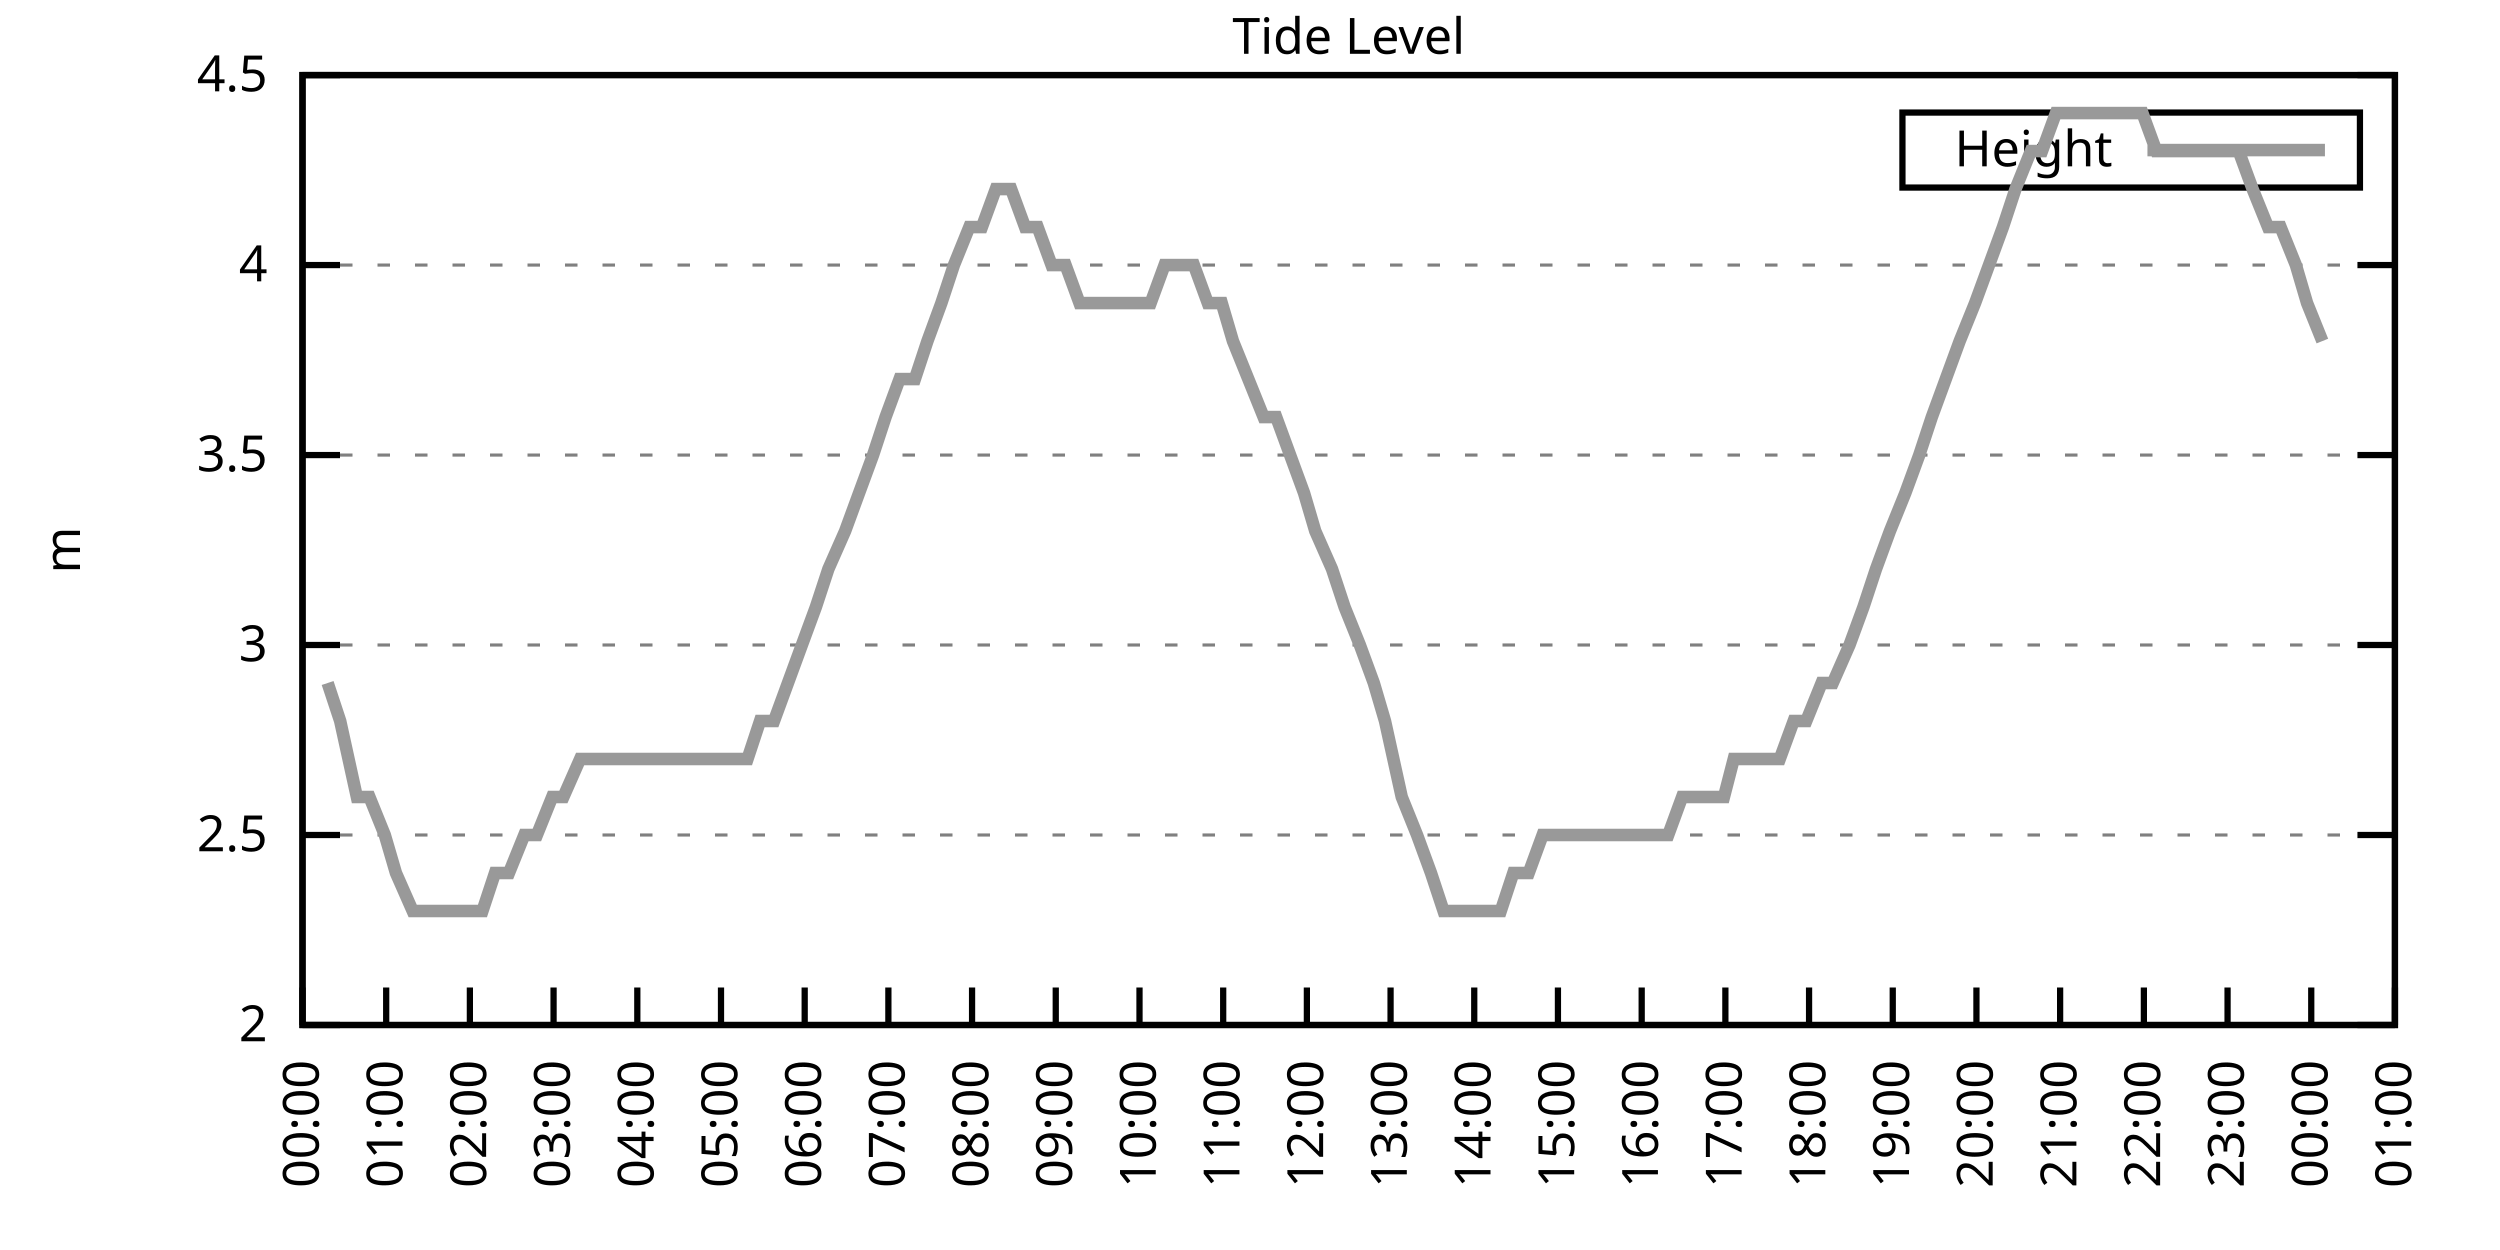
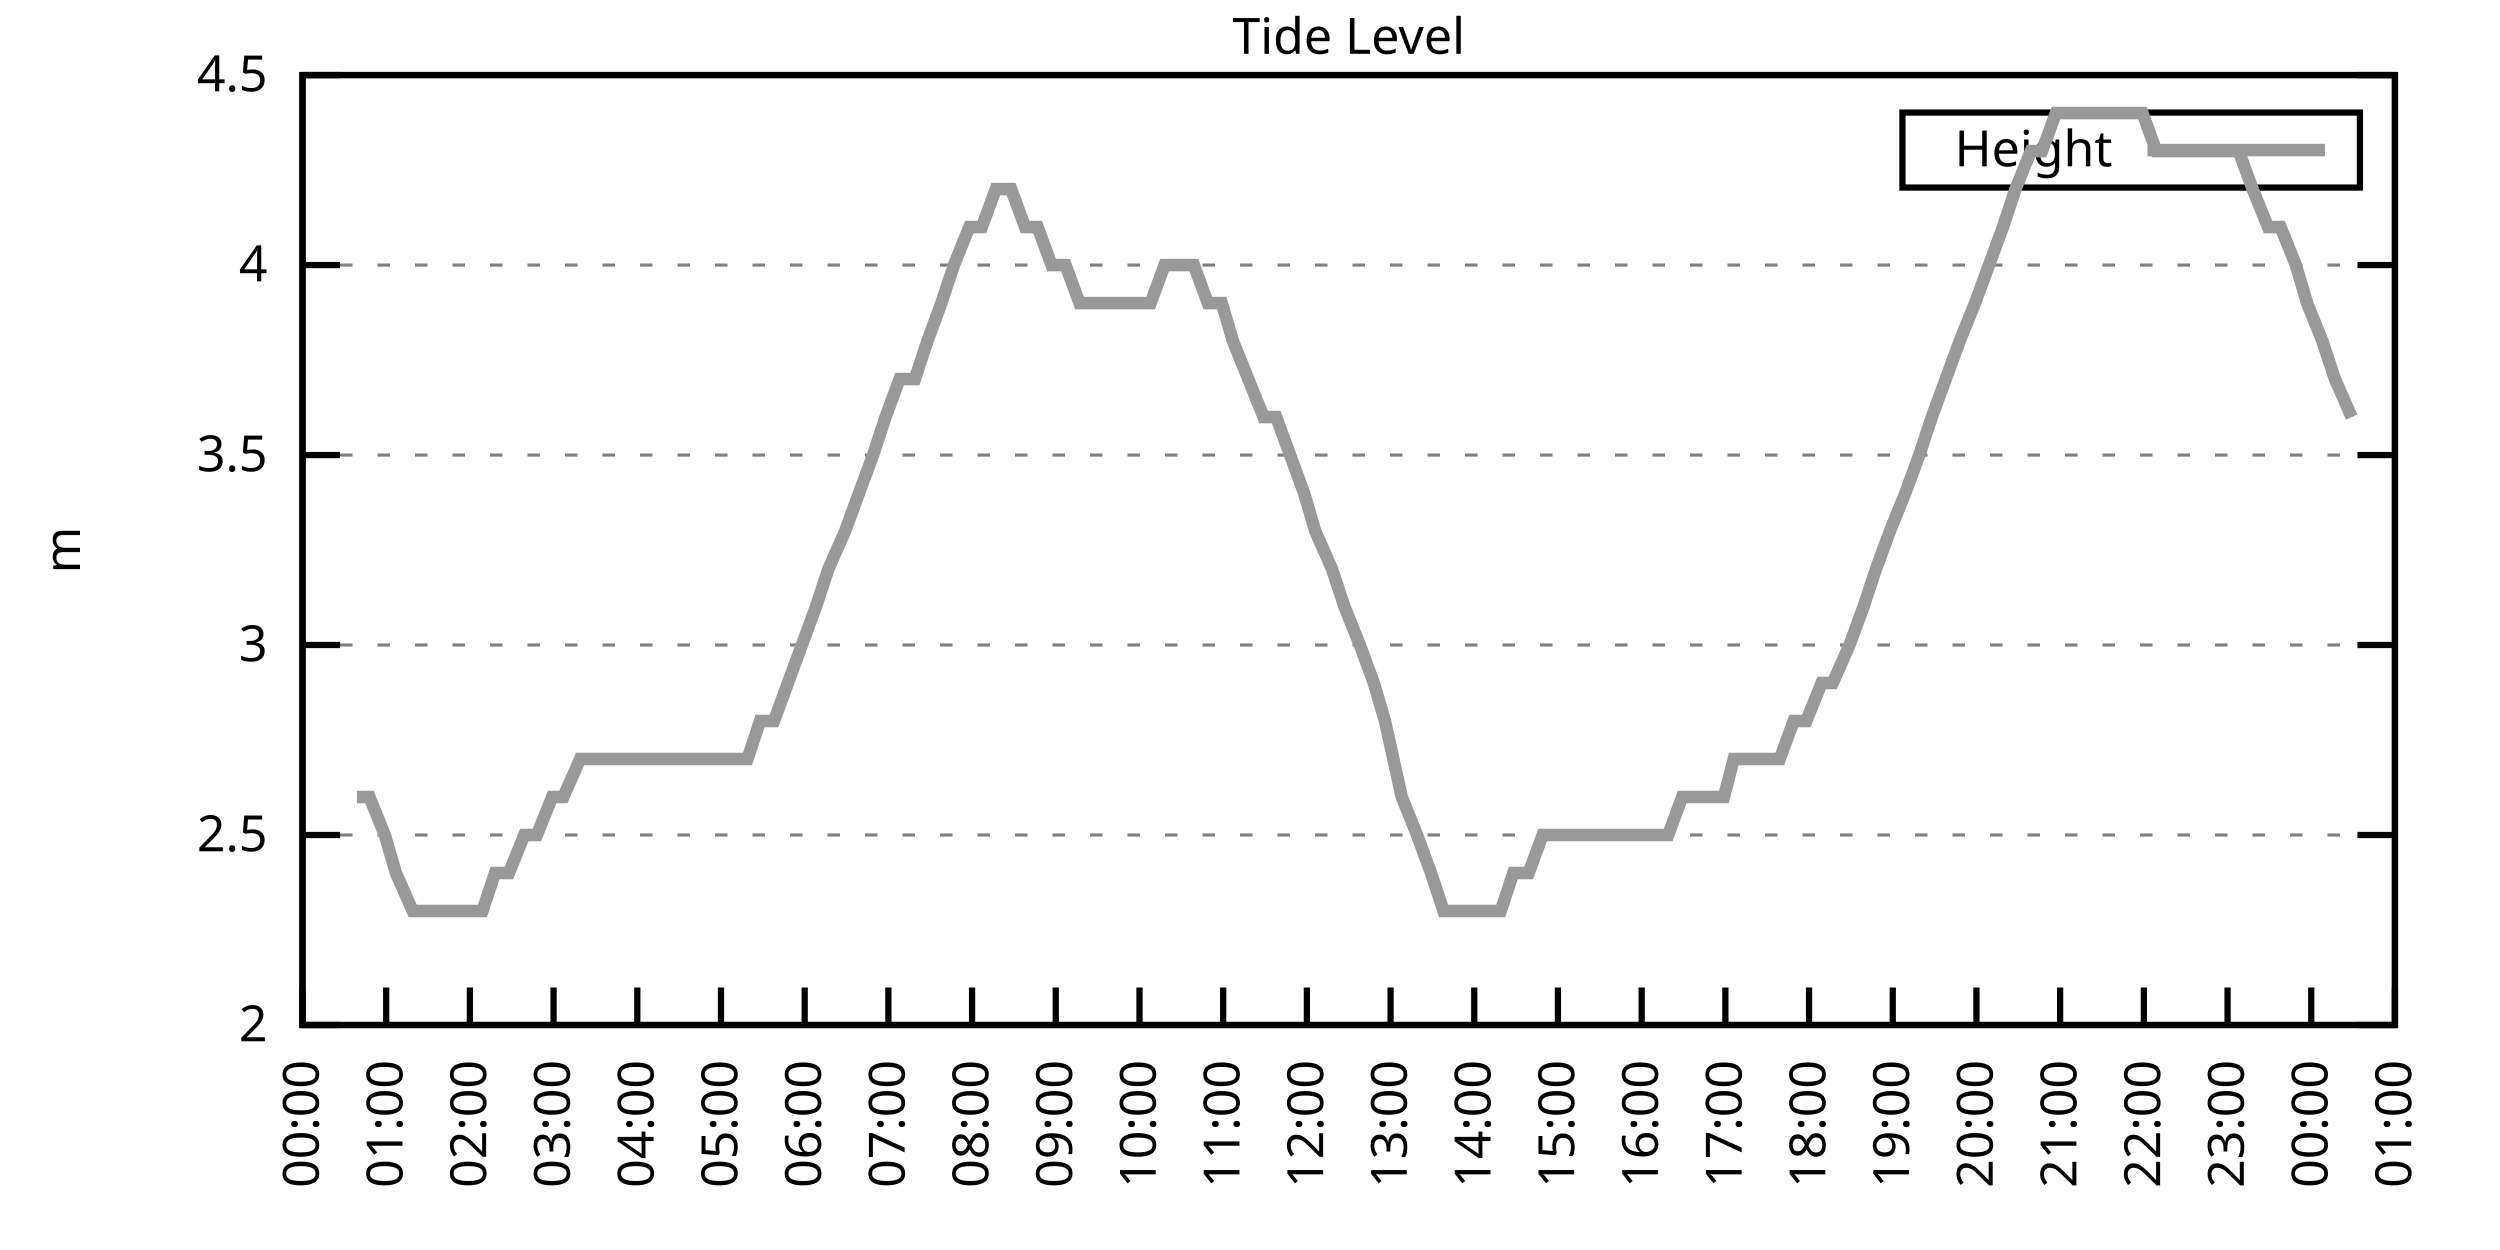
<svg xmlns="http://www.w3.org/2000/svg" xmlns:xlink="http://www.w3.org/1999/xlink" width="400" height="200" viewBox="0 0 400 200">
  <g id="gnuplot_canvas">
    <rect x="0" y="0" width="400" height="200" fill="none" />
    <defs>
      <circle id="gpDot" r="0.5" stroke-width="0.5" stroke="currentColor" />
      <path id="gpPt0" stroke-width="0.333" stroke="currentColor" d="M-1,0 h2 M0,-1 v2" />
      <path id="gpPt1" stroke-width="0.333" stroke="currentColor" d="M-1,-1 L1,1 M1,-1 L-1,1" />
      <path id="gpPt2" stroke-width="0.333" stroke="currentColor" d="M-1,0 L1,0 M0,-1 L0,1 M-1,-1 L1,1 M-1,1 L1,-1" />
      <rect id="gpPt3" stroke-width="0.333" stroke="currentColor" x="-1" y="-1" width="2" height="2" />
      <rect id="gpPt4" stroke-width="0.333" stroke="currentColor" fill="currentColor" x="-1" y="-1" width="2" height="2" />
      <circle id="gpPt5" stroke-width="0.333" stroke="currentColor" cx="0" cy="0" r="1" />
      <use xlink:href="#gpPt5" id="gpPt6" fill="currentColor" stroke="none" />
      <path id="gpPt7" stroke-width="0.333" stroke="currentColor" d="M0,-1.33 L-1.33,0.67 L1.33,0.67 z" />
      <use xlink:href="#gpPt7" id="gpPt8" fill="currentColor" stroke="none" />
      <use xlink:href="#gpPt7" id="gpPt9" stroke="currentColor" transform="rotate(180)" />
      <use xlink:href="#gpPt9" id="gpPt10" fill="currentColor" stroke="none" />
      <use xlink:href="#gpPt3" id="gpPt11" stroke="currentColor" transform="rotate(45)" />
      <use xlink:href="#gpPt11" id="gpPt12" fill="currentColor" stroke="none" />
      <path id="gpPt13" stroke-width="0.333" stroke="currentColor" d="M0,1.330 L1.265,0.411 L0.782,-1.067 L-0.782,-1.076 L-1.265,0.411 z" />
      <use xlink:href="#gpPt13" id="gpPt14" fill="currentColor" stroke="none" />
      <filter id="textbox" filterUnits="objectBoundingBox" x="0" y="0" height="1" width="1">
        <feFlood flood-color="white" flood-opacity="1" result="bgnd" />
        <feComposite in="SourceGraphic" in2="bgnd" operator="atop" />
      </filter>
      <filter id="greybox" filterUnits="objectBoundingBox" x="0" y="0" height="1" width="1">
        <feFlood flood-color="lightgrey" flood-opacity="1" result="grey" />
        <feComposite in="SourceGraphic" in2="grey" operator="atop" />
      </filter>
    </defs>
    <g fill="none" color="white" stroke="currentColor" stroke-width="1.00" stroke-linecap="butt" stroke-linejoin="miter">
</g>
    <g fill="none" color="black" stroke="currentColor" stroke-width="1.00" stroke-linecap="butt" stroke-linejoin="miter">
      <g stroke="none" shape-rendering="crispEdges">
        <polygon fill="rgb(255, 255, 255)" points="48.40,164.00 383.18,164.00 383.18,12.02 48.40,12.02 " />
      </g>
    </g>
    <g fill="none" color="black" stroke="currentColor" stroke-width="1.00" stroke-linecap="butt" stroke-linejoin="miter">
</g>
    <g fill="none" color="black" stroke="black" stroke-width="0.50" stroke-linecap="butt" stroke-linejoin="miter">
</g>
    <g fill="none" color="gray" stroke="currentColor" stroke-width="0.50" stroke-linecap="butt" stroke-linejoin="miter">
      <path stroke="gray" stroke-dasharray="2,4" class="gridline" d="M48.40,164.00 L383.19,164.00  " />
    </g>
    <g fill="none" color="gray" stroke="gray" stroke-width="1.00" stroke-linecap="butt" stroke-linejoin="miter">
</g>
    <g fill="none" color="black" stroke="currentColor" stroke-width="1.00" stroke-linecap="butt" stroke-linejoin="miter">
      <path stroke="black" d="M48.40,164.00 L54.40,164.00 M383.19,164.00 L377.19,164.00  " />
      <g transform="translate(42.80,166.60)" stroke="none" fill="black" font-family="Sans" font-size="8.00" text-anchor="end">
        <text>
          <tspan font-family="Sans"> 2</tspan>
        </text>
      </g>
    </g>
    <g fill="none" color="black" stroke="currentColor" stroke-width="1.00" stroke-linecap="butt" stroke-linejoin="miter">
</g>
    <g fill="none" color="black" stroke="black" stroke-width="0.50" stroke-linecap="butt" stroke-linejoin="miter">
</g>
    <g fill="none" color="gray" stroke="currentColor" stroke-width="0.50" stroke-linecap="butt" stroke-linejoin="miter">
      <path stroke="gray" stroke-dasharray="2,4" class="gridline" d="M48.40,133.60 L383.19,133.60  " />
    </g>
    <g fill="none" color="gray" stroke="gray" stroke-width="1.00" stroke-linecap="butt" stroke-linejoin="miter">
</g>
    <g fill="none" color="black" stroke="currentColor" stroke-width="1.00" stroke-linecap="butt" stroke-linejoin="miter">
      <path stroke="black" d="M48.40,133.60 L54.40,133.60 M383.19,133.60 L377.19,133.60  " />
      <g transform="translate(42.80,136.20)" stroke="none" fill="black" font-family="Sans" font-size="8.00" text-anchor="end">
        <text>
          <tspan font-family="Sans"> 2.5</tspan>
        </text>
      </g>
    </g>
    <g fill="none" color="black" stroke="currentColor" stroke-width="1.00" stroke-linecap="butt" stroke-linejoin="miter">
</g>
    <g fill="none" color="black" stroke="black" stroke-width="0.50" stroke-linecap="butt" stroke-linejoin="miter">
</g>
    <g fill="none" color="gray" stroke="currentColor" stroke-width="0.50" stroke-linecap="butt" stroke-linejoin="miter">
      <path stroke="gray" stroke-dasharray="2,4" class="gridline" d="M48.40,103.20 L383.19,103.20  " />
    </g>
    <g fill="none" color="gray" stroke="gray" stroke-width="1.00" stroke-linecap="butt" stroke-linejoin="miter">
</g>
    <g fill="none" color="black" stroke="currentColor" stroke-width="1.00" stroke-linecap="butt" stroke-linejoin="miter">
      <path stroke="black" d="M48.40,103.20 L54.40,103.20 M383.19,103.20 L377.19,103.20  " />
      <g transform="translate(42.80,105.80)" stroke="none" fill="black" font-family="Sans" font-size="8.00" text-anchor="end">
        <text>
          <tspan font-family="Sans"> 3</tspan>
        </text>
      </g>
    </g>
    <g fill="none" color="black" stroke="currentColor" stroke-width="1.00" stroke-linecap="butt" stroke-linejoin="miter">
</g>
    <g fill="none" color="black" stroke="black" stroke-width="0.50" stroke-linecap="butt" stroke-linejoin="miter">
</g>
    <g fill="none" color="gray" stroke="currentColor" stroke-width="0.50" stroke-linecap="butt" stroke-linejoin="miter">
      <path stroke="gray" stroke-dasharray="2,4" class="gridline" d="M48.40,72.81 L383.19,72.81  " />
    </g>
    <g fill="none" color="gray" stroke="gray" stroke-width="1.00" stroke-linecap="butt" stroke-linejoin="miter">
</g>
    <g fill="none" color="black" stroke="currentColor" stroke-width="1.00" stroke-linecap="butt" stroke-linejoin="miter">
      <path stroke="black" d="M48.40,72.81 L54.40,72.81 M383.19,72.81 L377.19,72.81  " />
      <g transform="translate(42.80,75.41)" stroke="none" fill="black" font-family="Sans" font-size="8.00" text-anchor="end">
        <text>
          <tspan font-family="Sans"> 3.5</tspan>
        </text>
      </g>
    </g>
    <g fill="none" color="black" stroke="currentColor" stroke-width="1.00" stroke-linecap="butt" stroke-linejoin="miter">
</g>
    <g fill="none" color="black" stroke="black" stroke-width="0.50" stroke-linecap="butt" stroke-linejoin="miter">
</g>
    <g fill="none" color="gray" stroke="currentColor" stroke-width="0.50" stroke-linecap="butt" stroke-linejoin="miter">
      <path stroke="gray" stroke-dasharray="2,4" class="gridline" d="M48.40,42.41 L383.19,42.41  " />
    </g>
    <g fill="none" color="gray" stroke="gray" stroke-width="1.00" stroke-linecap="butt" stroke-linejoin="miter">
</g>
    <g fill="none" color="black" stroke="currentColor" stroke-width="1.00" stroke-linecap="butt" stroke-linejoin="miter">
      <path stroke="black" d="M48.40,42.41 L54.40,42.41 M383.19,42.41 L377.19,42.41  " />
      <g transform="translate(42.80,45.01)" stroke="none" fill="black" font-family="Sans" font-size="8.00" text-anchor="end">
        <text>
          <tspan font-family="Sans"> 4</tspan>
        </text>
      </g>
    </g>
    <g fill="none" color="black" stroke="currentColor" stroke-width="1.00" stroke-linecap="butt" stroke-linejoin="miter">
</g>
    <g fill="none" color="black" stroke="black" stroke-width="0.50" stroke-linecap="butt" stroke-linejoin="miter">
</g>
    <g fill="none" color="gray" stroke="currentColor" stroke-width="0.50" stroke-linecap="butt" stroke-linejoin="miter">
      <path stroke="gray" stroke-dasharray="2,4" class="gridline" d="M48.40,12.01 L383.19,12.01  " />
    </g>
    <g fill="none" color="gray" stroke="gray" stroke-width="1.00" stroke-linecap="butt" stroke-linejoin="miter">
</g>
    <g fill="none" color="black" stroke="currentColor" stroke-width="1.00" stroke-linecap="butt" stroke-linejoin="miter">
      <path stroke="black" d="M48.40,12.01 L54.40,12.01 M383.19,12.01 L377.19,12.01  " />
      <g transform="translate(42.80,14.61)" stroke="none" fill="black" font-family="Sans" font-size="8.00" text-anchor="end">
        <text>
          <tspan font-family="Sans"> 4.5</tspan>
        </text>
      </g>
    </g>
    <g fill="none" color="black" stroke="currentColor" stroke-width="1.00" stroke-linecap="butt" stroke-linejoin="miter">
      <path stroke="black" d="M48.40,164.00 L48.40,158.00  " />
      <g transform="translate(51.00,169.60) rotate(270.00)" stroke="none" fill="black" font-family="Sans" font-size="8.00" text-anchor="end">
        <text>
          <tspan font-family="Sans">00:00</tspan>
        </text>
      </g>
    </g>
    <g fill="none" color="black" stroke="currentColor" stroke-width="1.00" stroke-linecap="butt" stroke-linejoin="miter">
      <path stroke="black" d="M61.79,164.00 L61.79,158.00  " />
      <g transform="translate(64.39,169.60) rotate(270.00)" stroke="none" fill="black" font-family="Sans" font-size="8.00" text-anchor="end">
        <text>
          <tspan font-family="Sans">01:00</tspan>
        </text>
      </g>
    </g>
    <g fill="none" color="black" stroke="currentColor" stroke-width="1.00" stroke-linecap="butt" stroke-linejoin="miter">
      <path stroke="black" d="M75.18,164.00 L75.18,158.00  " />
      <g transform="translate(77.78,169.60) rotate(270.00)" stroke="none" fill="black" font-family="Sans" font-size="8.00" text-anchor="end">
        <text>
          <tspan font-family="Sans">02:00</tspan>
        </text>
      </g>
    </g>
    <g fill="none" color="black" stroke="currentColor" stroke-width="1.00" stroke-linecap="butt" stroke-linejoin="miter">
      <path stroke="black" d="M88.57,164.00 L88.57,158.00  " />
      <g transform="translate(91.17,169.60) rotate(270.00)" stroke="none" fill="black" font-family="Sans" font-size="8.00" text-anchor="end">
        <text>
          <tspan font-family="Sans">03:00</tspan>
        </text>
      </g>
    </g>
    <g fill="none" color="black" stroke="currentColor" stroke-width="1.00" stroke-linecap="butt" stroke-linejoin="miter">
      <path stroke="black" d="M101.97,164.00 L101.97,158.00  " />
      <g transform="translate(104.57,169.60) rotate(270.00)" stroke="none" fill="black" font-family="Sans" font-size="8.00" text-anchor="end">
        <text>
          <tspan font-family="Sans">04:00</tspan>
        </text>
      </g>
    </g>
    <g fill="none" color="black" stroke="currentColor" stroke-width="1.00" stroke-linecap="butt" stroke-linejoin="miter">
      <path stroke="black" d="M115.36,164.00 L115.36,158.00  " />
      <g transform="translate(117.96,169.60) rotate(270.00)" stroke="none" fill="black" font-family="Sans" font-size="8.00" text-anchor="end">
        <text>
          <tspan font-family="Sans">05:00</tspan>
        </text>
      </g>
    </g>
    <g fill="none" color="black" stroke="currentColor" stroke-width="1.00" stroke-linecap="butt" stroke-linejoin="miter">
      <path stroke="black" d="M128.75,164.00 L128.75,158.00  " />
      <g transform="translate(131.35,169.60) rotate(270.00)" stroke="none" fill="black" font-family="Sans" font-size="8.00" text-anchor="end">
        <text>
          <tspan font-family="Sans">06:00</tspan>
        </text>
      </g>
    </g>
    <g fill="none" color="black" stroke="currentColor" stroke-width="1.00" stroke-linecap="butt" stroke-linejoin="miter">
      <path stroke="black" d="M142.14,164.00 L142.14,158.00  " />
      <g transform="translate(144.74,169.60) rotate(270.00)" stroke="none" fill="black" font-family="Sans" font-size="8.00" text-anchor="end">
        <text>
          <tspan font-family="Sans">07:00</tspan>
        </text>
      </g>
    </g>
    <g fill="none" color="black" stroke="currentColor" stroke-width="1.00" stroke-linecap="butt" stroke-linejoin="miter">
      <path stroke="black" d="M155.53,164.00 L155.53,158.00  " />
      <g transform="translate(158.13,169.60) rotate(270.00)" stroke="none" fill="black" font-family="Sans" font-size="8.00" text-anchor="end">
        <text>
          <tspan font-family="Sans">08:00</tspan>
        </text>
      </g>
    </g>
    <g fill="none" color="black" stroke="currentColor" stroke-width="1.00" stroke-linecap="butt" stroke-linejoin="miter">
      <path stroke="black" d="M168.92,164.00 L168.92,158.00  " />
      <g transform="translate(171.52,169.60) rotate(270.00)" stroke="none" fill="black" font-family="Sans" font-size="8.00" text-anchor="end">
        <text>
          <tspan font-family="Sans">09:00</tspan>
        </text>
      </g>
    </g>
    <g fill="none" color="black" stroke="currentColor" stroke-width="1.00" stroke-linecap="butt" stroke-linejoin="miter">
      <path stroke="black" d="M182.32,164.00 L182.32,158.00  " />
      <g transform="translate(184.92,169.60) rotate(270.00)" stroke="none" fill="black" font-family="Sans" font-size="8.00" text-anchor="end">
        <text>
          <tspan font-family="Sans">10:00</tspan>
        </text>
      </g>
    </g>
    <g fill="none" color="black" stroke="currentColor" stroke-width="1.00" stroke-linecap="butt" stroke-linejoin="miter">
      <path stroke="black" d="M195.71,164.00 L195.71,158.00  " />
      <g transform="translate(198.31,169.60) rotate(270.00)" stroke="none" fill="black" font-family="Sans" font-size="8.00" text-anchor="end">
        <text>
          <tspan font-family="Sans">11:00</tspan>
        </text>
      </g>
    </g>
    <g fill="none" color="black" stroke="currentColor" stroke-width="1.00" stroke-linecap="butt" stroke-linejoin="miter">
      <path stroke="black" d="M209.10,164.00 L209.10,158.00  " />
      <g transform="translate(211.70,169.60) rotate(270.00)" stroke="none" fill="black" font-family="Sans" font-size="8.00" text-anchor="end">
        <text>
          <tspan font-family="Sans">12:00</tspan>
        </text>
      </g>
    </g>
    <g fill="none" color="black" stroke="currentColor" stroke-width="1.00" stroke-linecap="butt" stroke-linejoin="miter">
      <path stroke="black" d="M222.49,164.00 L222.49,158.00  " />
      <g transform="translate(225.09,169.60) rotate(270.00)" stroke="none" fill="black" font-family="Sans" font-size="8.00" text-anchor="end">
        <text>
          <tspan font-family="Sans">13:00</tspan>
        </text>
      </g>
    </g>
    <g fill="none" color="black" stroke="currentColor" stroke-width="1.00" stroke-linecap="butt" stroke-linejoin="miter">
      <path stroke="black" d="M235.88,164.00 L235.88,158.00  " />
      <g transform="translate(238.48,169.60) rotate(270.00)" stroke="none" fill="black" font-family="Sans" font-size="8.00" text-anchor="end">
        <text>
          <tspan font-family="Sans">14:00</tspan>
        </text>
      </g>
    </g>
    <g fill="none" color="black" stroke="currentColor" stroke-width="1.00" stroke-linecap="butt" stroke-linejoin="miter">
      <path stroke="black" d="M249.27,164.00 L249.27,158.00  " />
      <g transform="translate(251.87,169.60) rotate(270.00)" stroke="none" fill="black" font-family="Sans" font-size="8.00" text-anchor="end">
        <text>
          <tspan font-family="Sans">15:00</tspan>
        </text>
      </g>
    </g>
    <g fill="none" color="black" stroke="currentColor" stroke-width="1.00" stroke-linecap="butt" stroke-linejoin="miter">
      <path stroke="black" d="M262.67,164.00 L262.67,158.00  " />
      <g transform="translate(265.27,169.60) rotate(270.00)" stroke="none" fill="black" font-family="Sans" font-size="8.00" text-anchor="end">
        <text>
          <tspan font-family="Sans">16:00</tspan>
        </text>
      </g>
    </g>
    <g fill="none" color="black" stroke="currentColor" stroke-width="1.00" stroke-linecap="butt" stroke-linejoin="miter">
      <path stroke="black" d="M276.06,164.00 L276.06,158.00  " />
      <g transform="translate(278.66,169.60) rotate(270.00)" stroke="none" fill="black" font-family="Sans" font-size="8.00" text-anchor="end">
        <text>
          <tspan font-family="Sans">17:00</tspan>
        </text>
      </g>
    </g>
    <g fill="none" color="black" stroke="currentColor" stroke-width="1.00" stroke-linecap="butt" stroke-linejoin="miter">
      <path stroke="black" d="M289.45,164.00 L289.45,158.00  " />
      <g transform="translate(292.05,169.60) rotate(270.00)" stroke="none" fill="black" font-family="Sans" font-size="8.00" text-anchor="end">
        <text>
          <tspan font-family="Sans">18:00</tspan>
        </text>
      </g>
    </g>
    <g fill="none" color="black" stroke="currentColor" stroke-width="1.00" stroke-linecap="butt" stroke-linejoin="miter">
      <path stroke="black" d="M302.84,164.00 L302.84,158.00  " />
      <g transform="translate(305.44,169.60) rotate(270.00)" stroke="none" fill="black" font-family="Sans" font-size="8.00" text-anchor="end">
        <text>
          <tspan font-family="Sans">19:00</tspan>
        </text>
      </g>
    </g>
    <g fill="none" color="black" stroke="currentColor" stroke-width="1.00" stroke-linecap="butt" stroke-linejoin="miter">
      <path stroke="black" d="M316.23,164.00 L316.23,158.00  " />
      <g transform="translate(318.83,169.60) rotate(270.00)" stroke="none" fill="black" font-family="Sans" font-size="8.00" text-anchor="end">
        <text>
          <tspan font-family="Sans">20:00</tspan>
        </text>
      </g>
    </g>
    <g fill="none" color="black" stroke="currentColor" stroke-width="1.00" stroke-linecap="butt" stroke-linejoin="miter">
      <path stroke="black" d="M329.62,164.00 L329.62,158.00  " />
      <g transform="translate(332.22,169.60) rotate(270.00)" stroke="none" fill="black" font-family="Sans" font-size="8.00" text-anchor="end">
        <text>
          <tspan font-family="Sans">21:00</tspan>
        </text>
      </g>
    </g>
    <g fill="none" color="black" stroke="currentColor" stroke-width="1.00" stroke-linecap="butt" stroke-linejoin="miter">
      <path stroke="black" d="M343.02,164.00 L343.02,158.00  " />
      <g transform="translate(345.62,169.60) rotate(270.00)" stroke="none" fill="black" font-family="Sans" font-size="8.00" text-anchor="end">
        <text>
          <tspan font-family="Sans">22:00</tspan>
        </text>
      </g>
    </g>
    <g fill="none" color="black" stroke="currentColor" stroke-width="1.00" stroke-linecap="butt" stroke-linejoin="miter">
      <path stroke="black" d="M356.41,164.00 L356.41,158.00  " />
      <g transform="translate(359.01,169.60) rotate(270.00)" stroke="none" fill="black" font-family="Sans" font-size="8.00" text-anchor="end">
        <text>
          <tspan font-family="Sans">23:00</tspan>
        </text>
      </g>
    </g>
    <g fill="none" color="black" stroke="currentColor" stroke-width="1.00" stroke-linecap="butt" stroke-linejoin="miter">
      <path stroke="black" d="M369.80,164.00 L369.80,158.00  " />
      <g transform="translate(372.40,169.60) rotate(270.00)" stroke="none" fill="black" font-family="Sans" font-size="8.00" text-anchor="end">
        <text>
          <tspan font-family="Sans">00:00</tspan>
        </text>
      </g>
    </g>
    <g fill="none" color="black" stroke="currentColor" stroke-width="1.00" stroke-linecap="butt" stroke-linejoin="miter">
      <path stroke="black" d="M383.19,164.00 L383.19,158.00  " />
      <g transform="translate(385.79,169.60) rotate(270.00)" stroke="none" fill="black" font-family="Sans" font-size="8.00" text-anchor="end">
        <text>
          <tspan font-family="Sans">01:00</tspan>
        </text>
      </g>
    </g>
    <g fill="none" color="black" stroke="currentColor" stroke-width="1.00" stroke-linecap="butt" stroke-linejoin="miter">
</g>
    <g fill="none" color="black" stroke="currentColor" stroke-width="1.00" stroke-linecap="butt" stroke-linejoin="miter">
      <path stroke="black" d="M48.40,12.01 L48.40,164.00 L383.19,164.00 L383.19,12.01 L48.40,12.01 Z  " />
    </g>
    <g fill="none" color="black" stroke="currentColor" stroke-width="1.00" stroke-linecap="butt" stroke-linejoin="miter">
</g>
    <g fill="none" color="black" stroke="currentColor" stroke-width="1.00" stroke-linecap="butt" stroke-linejoin="miter">
      <path stroke="black" d="M304.39,30.01 L304.39,18.01 L377.59,18.01 L377.59,30.01 L304.39,30.01 Z  " />
    </g>
    <g id="Tide_level_plot_1">
      <g fill="none" color="white" stroke="black" stroke-width="2.00" stroke-linecap="butt" stroke-linejoin="miter">
</g>
      <g fill="none" color="black" stroke="currentColor" stroke-width="2.00" stroke-linecap="butt" stroke-linejoin="miter">
        <g transform="translate(337.99,26.61)" stroke="none" fill="black" font-family="Sans" font-size="8.00" text-anchor="end">
          <text>
            <tspan font-family="Sans">Height</tspan>
          </text>
        </g>
      </g>
      <g fill="none" color="black" stroke="currentColor" stroke-width="2.00" stroke-linecap="butt" stroke-linejoin="miter">
-         <path stroke="rgb(153, 153, 153)" d="M343.59,24.01 L371.99,24.01 M52.42,109.28 L54.43,115.36 L57.10,127.52 L59.11,127.52 L61.57,133.60 L63.35,139.68   L66.03,145.76 L67.82,145.76 L70.50,145.76 L72.50,145.76 L74.96,145.76 L77.19,145.76 L79.20,139.68 L81.43,139.68   L83.89,133.60 L85.90,133.60 L88.35,127.52 L90.14,127.52 L92.82,121.44 L95.05,121.44 L97.28,121.44 L99.29,121.44   L101.30,121.44 L103.98,121.44 L106.21,121.44 L108.44,121.44 L110.67,121.44 L112.68,121.44 L114.69,121.44 L117.37,121.44   L119.60,121.44 L121.61,115.36 L123.84,115.36 L126.07,109.28 L128.30,103.20 L130.54,97.12 L132.54,91.04 L135.22,84.97   L137.45,78.89 L139.69,72.81 L141.69,66.73 L143.93,60.65 L146.38,60.65 L148.39,54.57 L150.62,48.49 L152.63,42.41   L155.09,36.33 L157.10,36.33 L159.33,30.25 L161.78,30.25 L164.01,36.33 L166.02,36.33 L168.25,42.41 L170.49,42.41   L172.72,48.49 L175.40,48.49 L177.41,48.49 L179.86,48.49 L181.65,48.49 L184.10,48.49 L186.33,42.41 L188.79,42.41   L191.02,42.41 L193.25,48.49 L195.48,48.49 L197.27,54.57 L199.73,60.65 L202.18,66.73 L204.19,66.73 L206.42,72.81   L208.65,78.89 L210.44,84.97 L213.12,91.04 L215.13,97.12 L217.58,103.20 L219.81,109.28 L221.60,115.36 L224.28,127.52   L226.73,133.60 L228.96,139.68 L230.97,145.76 L233.20,145.76 L235.44,145.76 L237.89,145.76 L240.12,145.76 L242.13,139.68   L244.59,139.68 L246.82,133.60 L248.83,133.60 L251.06,133.60 L253.29,133.60 L255.75,133.60 L257.98,133.60 L260.21,133.60   L262.44,133.60 L264.23,133.60 L266.91,133.60 L269.14,127.52 L271.15,127.52 L273.60,127.52 L275.83,127.52 L277.40,121.44   L279.85,121.44 L282.53,121.44 L284.76,121.44 L286.99,115.36 L289.00,115.36 L291.46,109.28 L293.24,109.28 L295.92,103.20   L298.15,97.12 L300.16,91.04 L302.39,84.97 L304.85,78.89 L307.08,72.81 L309.09,66.73 L311.32,60.65 L313.55,54.57   L316.01,48.49 L318.24,42.41 L320.47,36.33 L322.48,30.25 L324.94,24.17 L326.72,24.17 L328.95,18.09 L331.63,18.09   L333.86,18.09 L335.87,18.09 L337.88,18.09 L340.11,18.09 L342.79,18.09 L345.02,24.17 L347.26,24.17 L349.04,24.17   L351.72,24.17 L353.73,24.17 L355.96,24.17 L358.19,24.17 L360.42,30.25 L362.88,36.33 L364.89,36.33 L367.34,42.41   L369.13,48.49 L371.58,54.57  " />
+         <path stroke="rgb(153, 153, 153)" d="M343.59,24.01 L371.99,24.01 M57.10,127.52 L59.11,127.52 L61.57,133.60 L63.35,139.68 L66.03,145.76 L67.82,145.76   L70.50,145.76 L72.50,145.76 L74.96,145.76 L77.19,145.76 L79.20,139.68 L81.43,139.68 L83.89,133.60 L85.90,133.60   L88.35,127.52 L90.14,127.52 L92.82,121.44 L95.05,121.44 L97.28,121.44 L99.29,121.44 L101.30,121.44 L103.98,121.44   L106.21,121.44 L108.44,121.44 L110.67,121.44 L112.68,121.44 L114.69,121.44 L117.37,121.44 L119.60,121.44 L121.61,115.36   L123.84,115.36 L126.07,109.28 L128.30,103.20 L130.54,97.12 L132.54,91.04 L135.22,84.97 L137.45,78.89 L139.69,72.81   L141.69,66.73 L143.93,60.65 L146.38,60.65 L148.39,54.57 L150.62,48.49 L152.63,42.41 L155.09,36.33 L157.10,36.33   L159.33,30.25 L161.78,30.25 L164.01,36.33 L166.02,36.33 L168.25,42.41 L170.49,42.41 L172.72,48.49 L175.40,48.49   L177.41,48.49 L179.86,48.49 L181.65,48.49 L184.10,48.49 L186.33,42.41 L188.79,42.41 L191.02,42.41 L193.25,48.49   L195.48,48.49 L197.27,54.57 L199.73,60.65 L202.18,66.73 L204.19,66.73 L206.42,72.81 L208.65,78.89 L210.44,84.97   L213.12,91.04 L215.13,97.12 L217.58,103.20 L219.81,109.28 L221.60,115.36 L224.28,127.52 L226.73,133.60 L228.96,139.68   L230.97,145.76 L233.20,145.76 L235.44,145.76 L237.89,145.76 L240.12,145.76 L242.13,139.68 L244.59,139.68 L246.82,133.60   L248.83,133.60 L251.06,133.60 L253.29,133.60 L255.75,133.60 L257.98,133.60 L260.21,133.60 L262.44,133.60 L264.23,133.60   L266.91,133.60 L269.14,127.52 L271.15,127.52 L273.60,127.52 L275.83,127.52 L277.40,121.44 L279.85,121.44 L282.53,121.44   L284.76,121.44 L286.99,115.36 L289.00,115.36 L291.46,109.28 L293.24,109.28 L295.92,103.20 L298.15,97.12 L300.16,91.04   L302.39,84.97 L304.85,78.89 L307.08,72.81 L309.09,66.73 L311.32,60.65 L313.55,54.57 L316.01,48.49 L318.24,42.41   L320.47,36.33 L322.48,30.25 L324.94,24.17 L326.72,24.17 L328.95,18.09 L331.63,18.09 L333.86,18.09 L335.87,18.09   L337.88,18.09 L340.11,18.09 L342.79,18.09 L345.02,24.17 L347.26,24.17 L349.04,24.17 L351.72,24.17 L353.73,24.17   L355.96,24.17 L358.19,24.17 L360.42,30.25 L362.88,36.33 L364.89,36.33 L367.34,42.41 L369.13,48.49 L371.58,54.57   L373.59,60.65 L376.27,66.73  " />
      </g>
    </g>
    <g fill="none" color="black" stroke="currentColor" stroke-width="2.00" stroke-linecap="butt" stroke-linejoin="miter">
</g>
    <g fill="none" color="black" stroke="black" stroke-width="1.00" stroke-linecap="butt" stroke-linejoin="miter">
</g>
    <g fill="none" color="black" stroke="currentColor" stroke-width="1.00" stroke-linecap="butt" stroke-linejoin="miter">
      <path stroke="black" d="M48.40,12.01 L48.40,164.00 L383.19,164.00 L383.19,12.01 L48.40,12.01 Z  " />
      <g transform="translate(12.80,88.01) rotate(270.00)" stroke="none" fill="black" font-family="Sans" font-size="8.00" text-anchor="middle">
        <text>
          <tspan font-family="Sans">m</tspan>
        </text>
      </g>
    </g>
    <g fill="none" color="black" stroke="currentColor" stroke-width="1.00" stroke-linecap="butt" stroke-linejoin="miter">
</g>
    <g fill="none" color="black" stroke="currentColor" stroke-width="1.00" stroke-linecap="butt" stroke-linejoin="miter">
      <g transform="translate(215.79,8.61)" stroke="none" fill="black" font-family="Sans" font-size="8.00" text-anchor="middle">
        <text>
          <tspan font-family="Sans">Tide Level</tspan>
        </text>
      </g>
    </g>
    <g fill="none" color="black" stroke="currentColor" stroke-width="1.00" stroke-linecap="butt" stroke-linejoin="miter">
</g>
  </g>
</svg>
